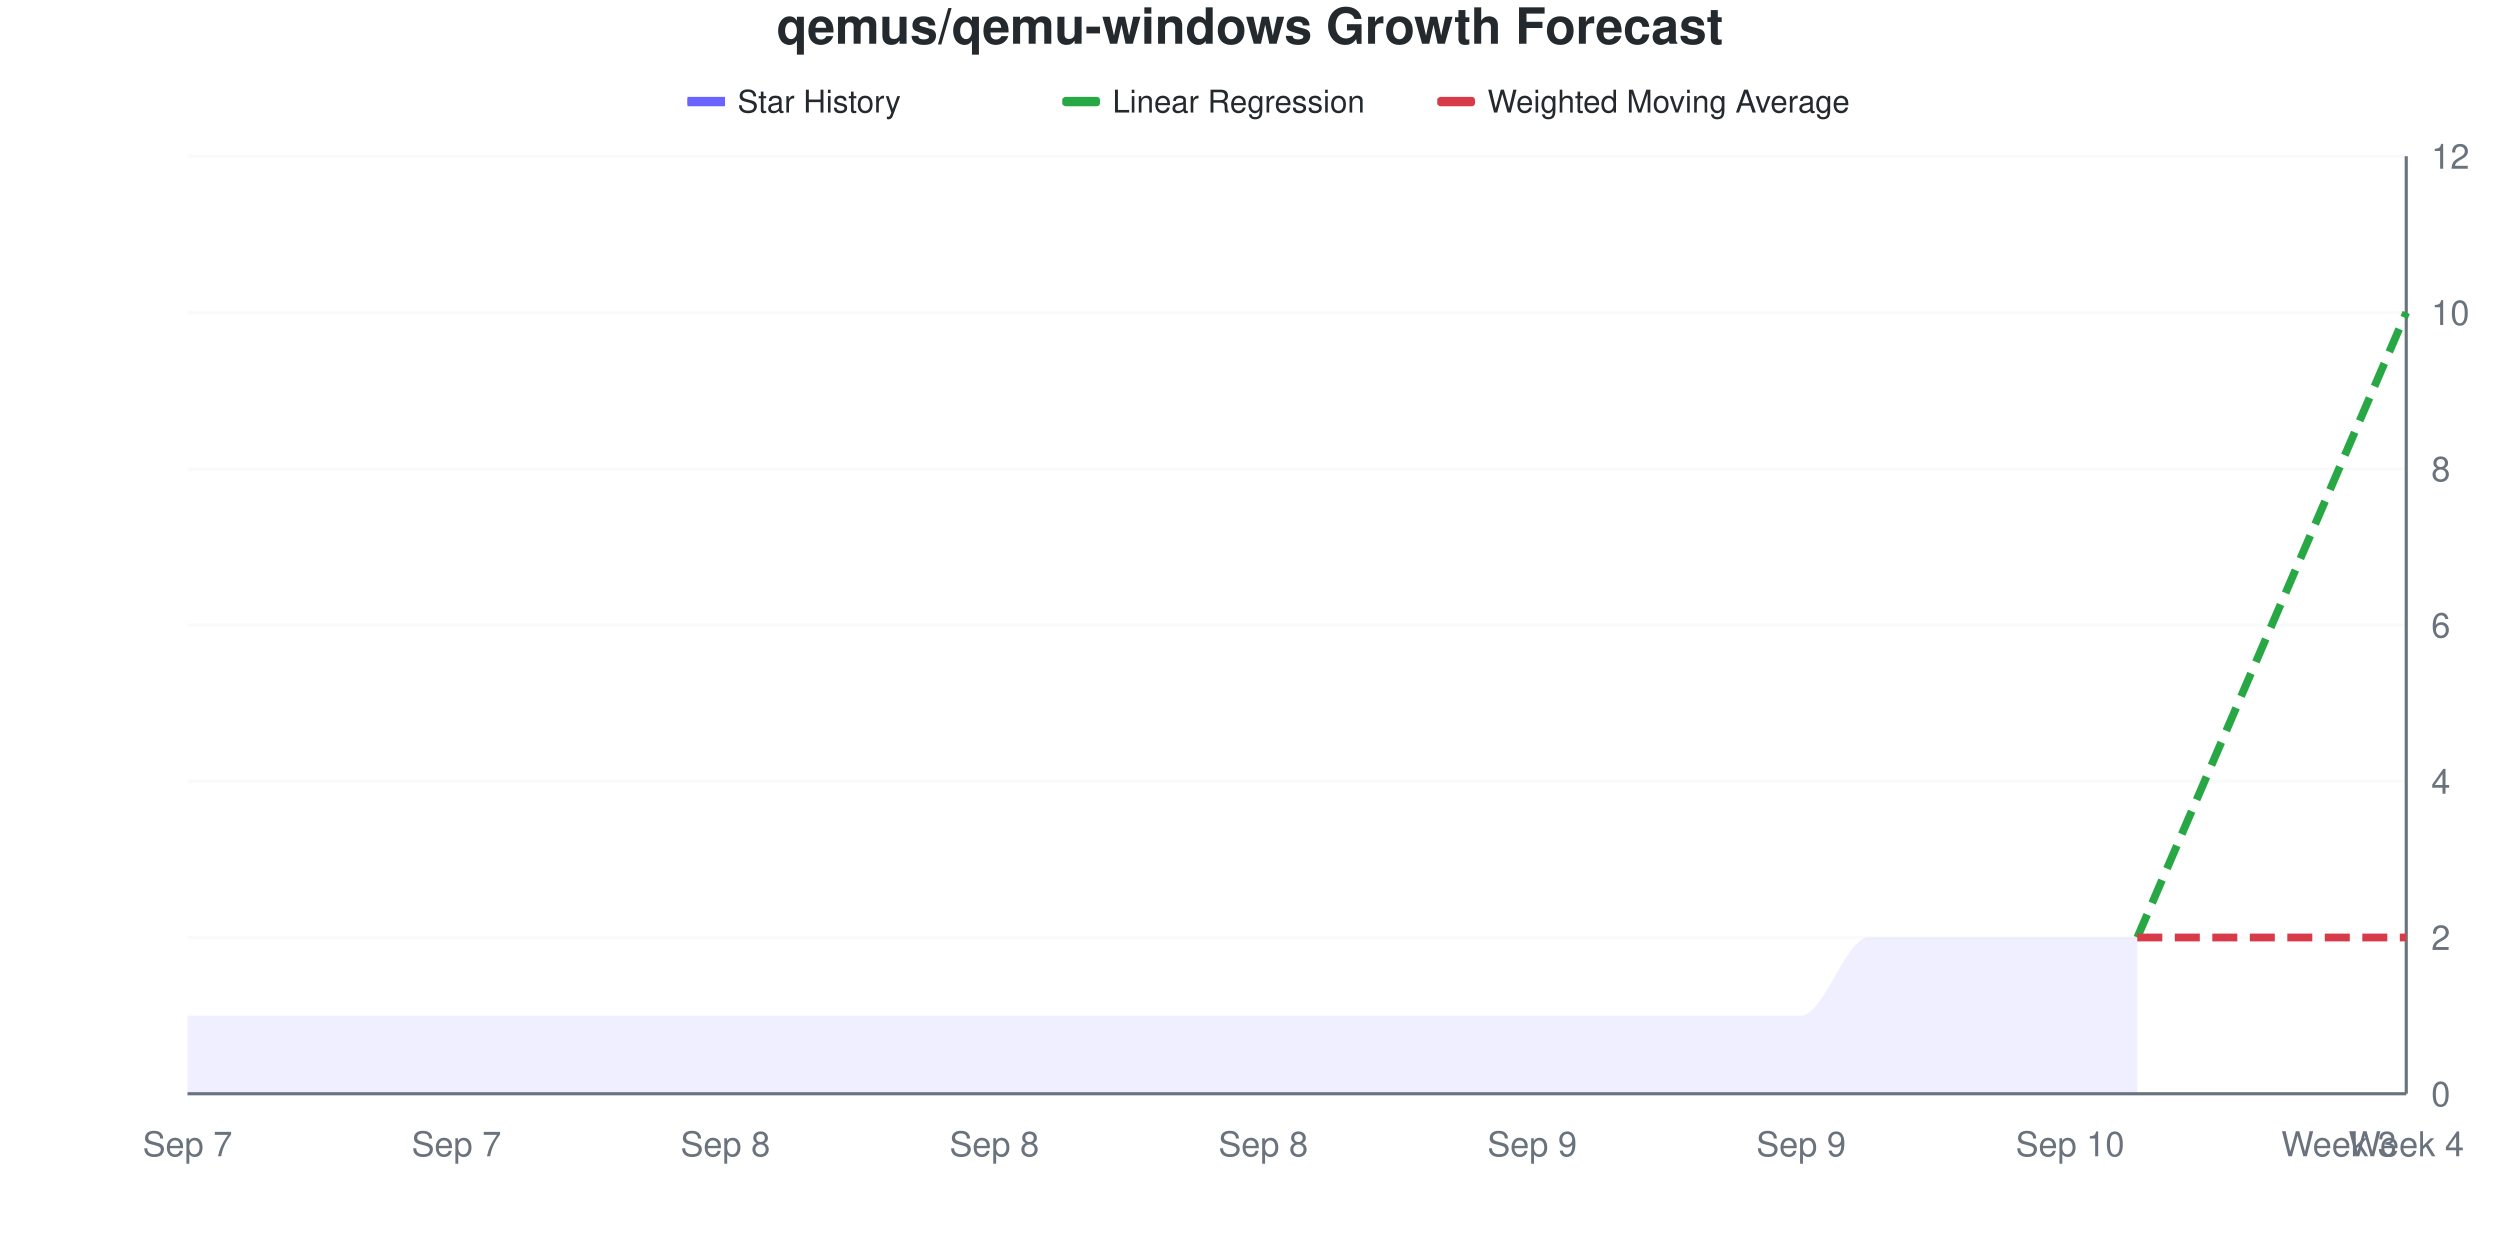
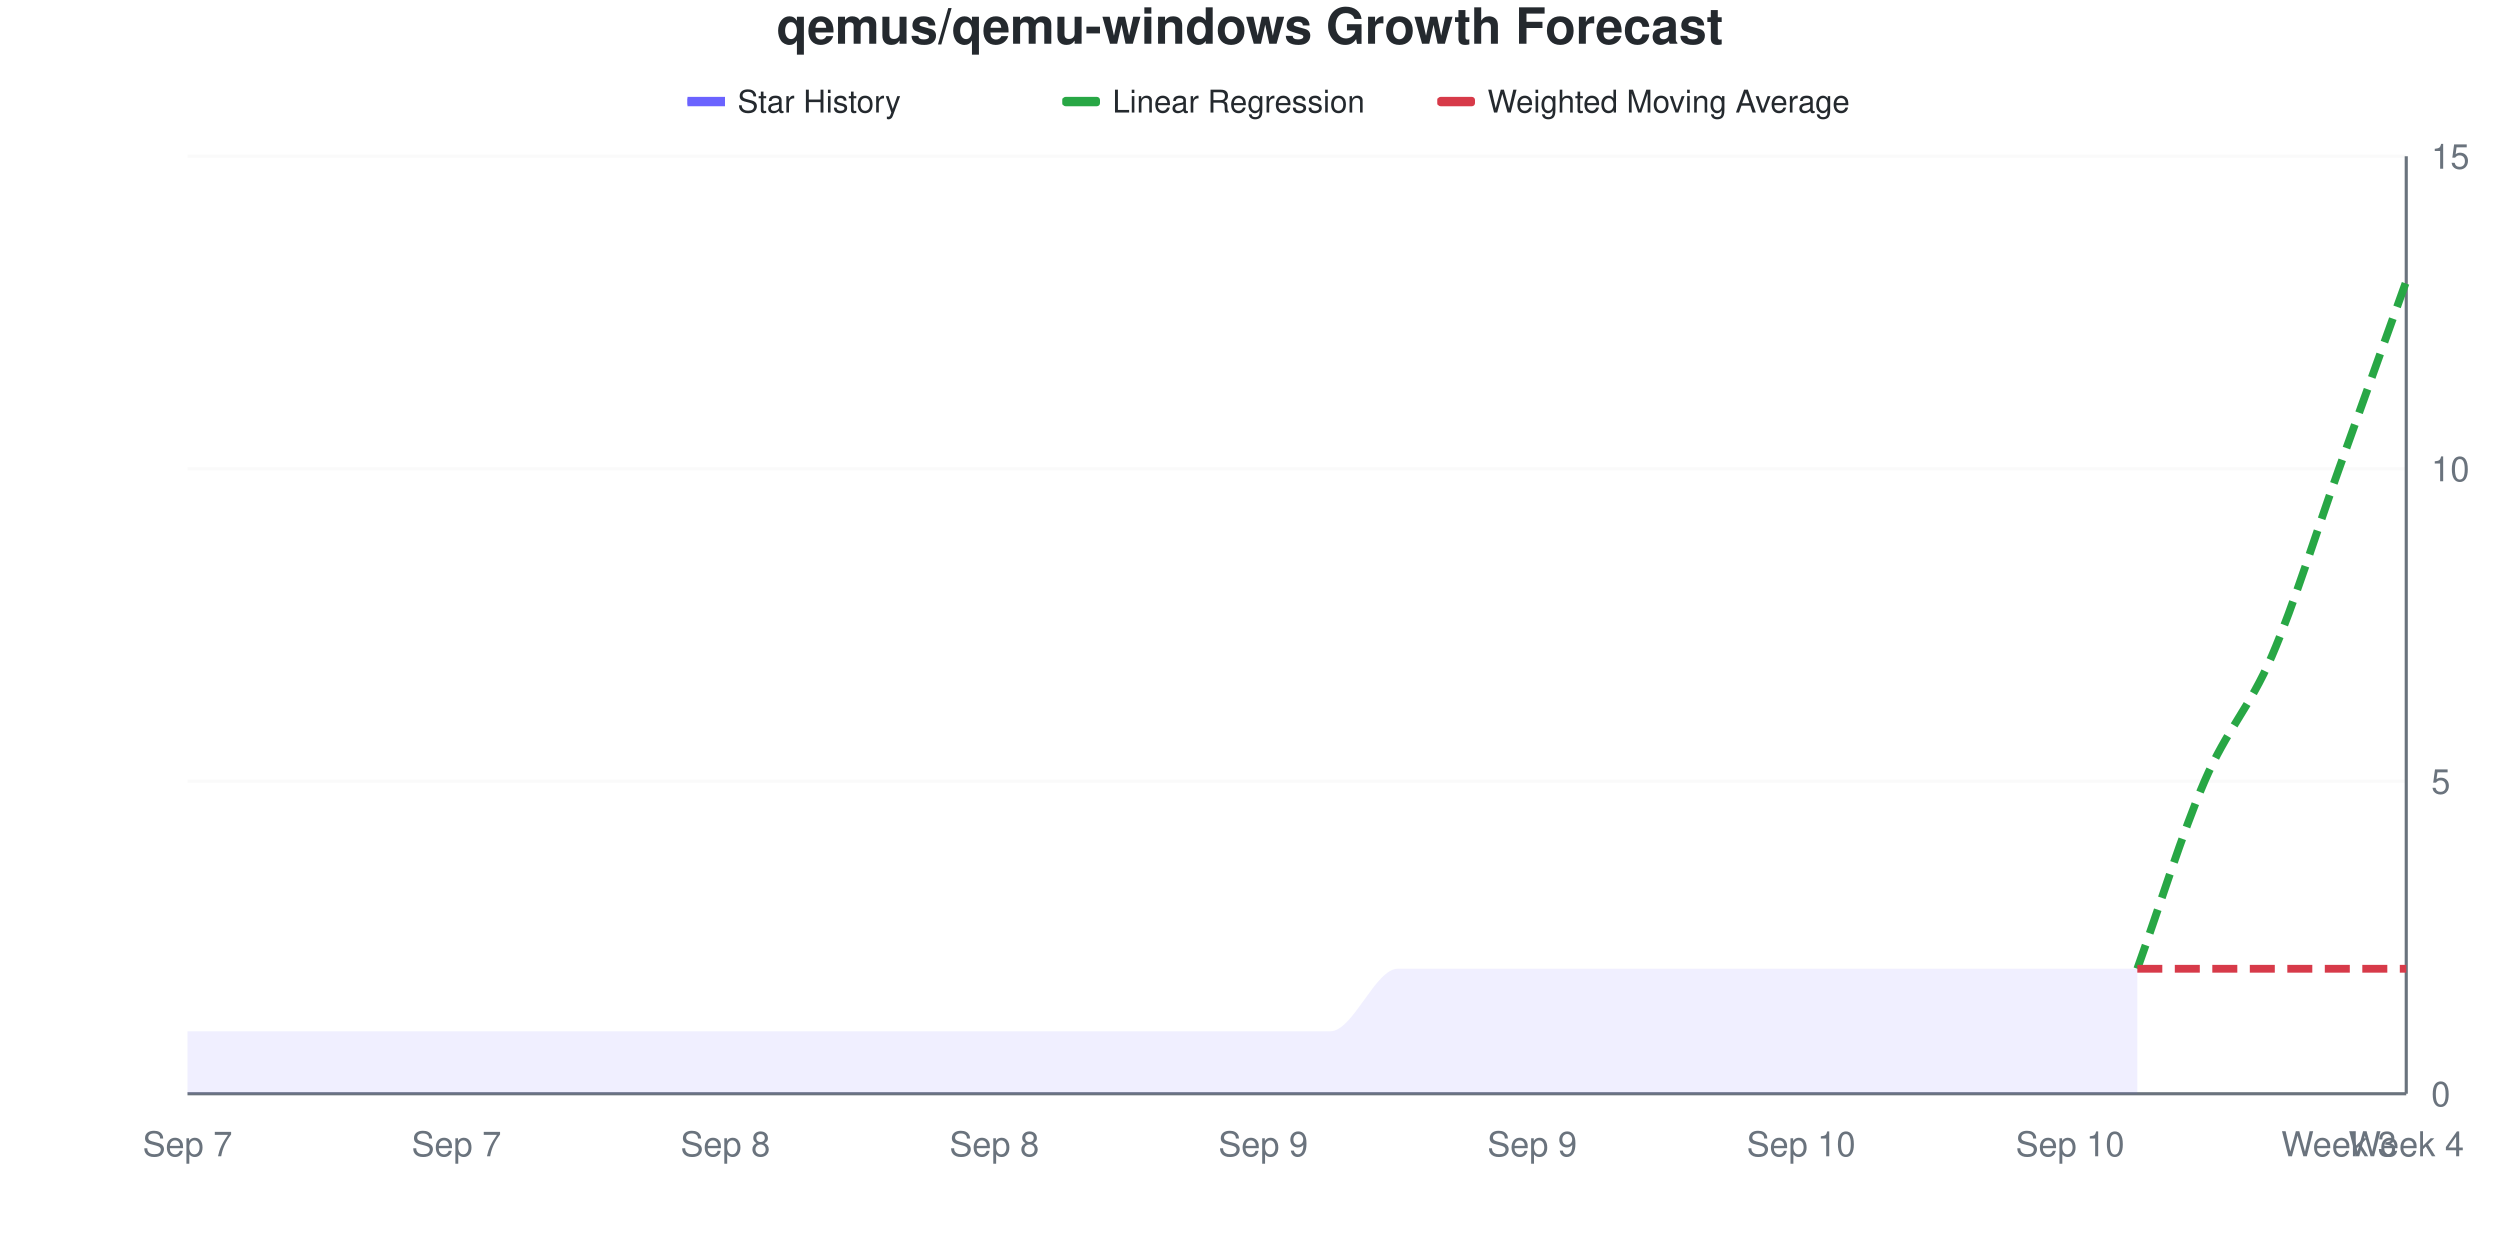
<svg xmlns="http://www.w3.org/2000/svg" viewBox="0 0 800 400" width="800" height="400">
  <style>
    @keyframes drawLine {
      to { stroke-dashoffset: 0; }
    }
    @keyframes fadeInPoint {
      from { opacity: 0; }
      to { opacity: 1; }
    }
    .data-line-0 {
-       stroke-dasharray: 991;
-       stroke-dashoffset: 991;
+       stroke-dasharray: 978;
+       stroke-dashoffset: 978;
      animation: drawLine 2s ease-out forwards;
    }
    .data-point {
      opacity: 0;
      animation: fadeInPoint 0.5s ease-out forwards;
    }
    .chart-bg { fill: #fff; }
    .chart-text { fill: #24292e; }
    .chart-muted { fill: #6a737d; }
    .chart-grid { stroke: #eee; }
    .chart-axis { stroke: #6a737d; }
    @media (prefers-color-scheme: dark) {
      .chart-bg { fill: #0d1117; }
      .chart-text { fill: #e6edf3; }
      .chart-muted { fill: #8b949e; }
      .chart-grid { stroke: #21262d; }
      .chart-axis { stroke: #8b949e; }
    }
  </style>
  <rect width="800" height="400" class="chart-bg" />
  <text x="400" y="14" text-anchor="middle" class="chart-text" font-size="16" font-weight="bold" font-family="-apple-system, BlinkMacSystemFont, 'Segoe UI', Helvetica, Arial, sans-serif">qemus/qemu-windows Growth Forecast</text>
  <g class="legend">
    <rect x="220" y="31" width="12" height="3" fill="#6b63ff" />
    <line x1="220" y1="32.5" x2="232" y2="32.5" stroke="#6b63ff" stroke-width="2" />
    <text x="236" y="36" class="chart-text" font-size="10" font-family="-apple-system, BlinkMacSystemFont, 'Segoe UI', Helvetica, Arial, sans-serif">Star History</text>
    <rect x="340" y="31" width="12" height="3" fill="#28a745" rx="1" />
    <line x1="340" y1="32.5" x2="352" y2="32.5" stroke="#28a745" stroke-width="2" stroke-dasharray="4,2" />
    <text x="356" y="36" class="chart-text" font-size="10" font-family="-apple-system, BlinkMacSystemFont, 'Segoe UI', Helvetica, Arial, sans-serif">Linear Regression</text>
    <rect x="460" y="31" width="12" height="3" fill="#d73a49" rx="1" />
    <line x1="460" y1="32.5" x2="472" y2="32.5" stroke="#d73a49" stroke-width="2" stroke-dasharray="4,2" />
    <text x="476" y="36" class="chart-text" font-size="10" font-family="-apple-system, BlinkMacSystemFont, 'Segoe UI', Helvetica, Arial, sans-serif">Weighted Moving Average</text>
  </g>
  <g class="grid">
    <line x1="60" y1="350" x2="770" y2="350" class="chart-grid" stroke-opacity="0.3" />
    <text x="778" y="354" text-anchor="start" class="chart-muted" font-size="11" font-family="-apple-system, BlinkMacSystemFont, 'Segoe UI', Helvetica, Arial, sans-serif">0</text>
-     <line x1="60" y1="300" x2="770" y2="300" class="chart-grid" stroke-opacity="0.3" />
-     <text x="778" y="304" text-anchor="start" class="chart-muted" font-size="11" font-family="-apple-system, BlinkMacSystemFont, 'Segoe UI', Helvetica, Arial, sans-serif">2</text>
    <line x1="60" y1="250" x2="770" y2="250" class="chart-grid" stroke-opacity="0.3" />
-     <text x="778" y="254" text-anchor="start" class="chart-muted" font-size="11" font-family="-apple-system, BlinkMacSystemFont, 'Segoe UI', Helvetica, Arial, sans-serif">4</text>
-     <line x1="60" y1="200" x2="770" y2="200" class="chart-grid" stroke-opacity="0.3" />
-     <text x="778" y="204" text-anchor="start" class="chart-muted" font-size="11" font-family="-apple-system, BlinkMacSystemFont, 'Segoe UI', Helvetica, Arial, sans-serif">6</text>
+     <text x="778" y="254" text-anchor="start" class="chart-muted" font-size="11" font-family="-apple-system, BlinkMacSystemFont, 'Segoe UI', Helvetica, Arial, sans-serif">5</text>
    <line x1="60" y1="150" x2="770" y2="150" class="chart-grid" stroke-opacity="0.3" />
-     <text x="778" y="154" text-anchor="start" class="chart-muted" font-size="11" font-family="-apple-system, BlinkMacSystemFont, 'Segoe UI', Helvetica, Arial, sans-serif">8</text>
-     <line x1="60" y1="100" x2="770" y2="100" class="chart-grid" stroke-opacity="0.3" />
-     <text x="778" y="104" text-anchor="start" class="chart-muted" font-size="11" font-family="-apple-system, BlinkMacSystemFont, 'Segoe UI', Helvetica, Arial, sans-serif">10</text>
+     <text x="778" y="154" text-anchor="start" class="chart-muted" font-size="11" font-family="-apple-system, BlinkMacSystemFont, 'Segoe UI', Helvetica, Arial, sans-serif">10</text>
    <line x1="60" y1="50" x2="770" y2="50" class="chart-grid" stroke-opacity="0.3" />
-     <text x="778" y="54" text-anchor="start" class="chart-muted" font-size="11" font-family="-apple-system, BlinkMacSystemFont, 'Segoe UI', Helvetica, Arial, sans-serif">12</text>
+     <text x="778" y="54" text-anchor="start" class="chart-muted" font-size="11" font-family="-apple-system, BlinkMacSystemFont, 'Segoe UI', Helvetica, Arial, sans-serif">15</text>
  </g>
  <g class="milestones">
    
  </g>
  <g class="x-axis">
    <text x="60" y="370" text-anchor="middle" class="chart-muted" font-size="11" font-family="-apple-system, BlinkMacSystemFont, 'Segoe UI', Helvetica, Arial, sans-serif">Sep 7</text>
    <text x="146.061" y="370" text-anchor="middle" class="chart-muted" font-size="11" font-family="-apple-system, BlinkMacSystemFont, 'Segoe UI', Helvetica, Arial, sans-serif">Sep 7</text>
    <text x="232.121" y="370" text-anchor="middle" class="chart-muted" font-size="11" font-family="-apple-system, BlinkMacSystemFont, 'Segoe UI', Helvetica, Arial, sans-serif">Sep 8</text>
    <text x="318.182" y="370" text-anchor="middle" class="chart-muted" font-size="11" font-family="-apple-system, BlinkMacSystemFont, 'Segoe UI', Helvetica, Arial, sans-serif">Sep 8</text>
-     <text x="404.242" y="370" text-anchor="middle" class="chart-muted" font-size="11" font-family="-apple-system, BlinkMacSystemFont, 'Segoe UI', Helvetica, Arial, sans-serif">Sep 8</text>
+     <text x="404.242" y="370" text-anchor="middle" class="chart-muted" font-size="11" font-family="-apple-system, BlinkMacSystemFont, 'Segoe UI', Helvetica, Arial, sans-serif">Sep 9</text>
    <text x="490.303" y="370" text-anchor="middle" class="chart-muted" font-size="11" font-family="-apple-system, BlinkMacSystemFont, 'Segoe UI', Helvetica, Arial, sans-serif">Sep 9</text>
-     <text x="576.364" y="370" text-anchor="middle" class="chart-muted" font-size="11" font-family="-apple-system, BlinkMacSystemFont, 'Segoe UI', Helvetica, Arial, sans-serif">Sep 9</text>
+     <text x="576.364" y="370" text-anchor="middle" class="chart-muted" font-size="11" font-family="-apple-system, BlinkMacSystemFont, 'Segoe UI', Helvetica, Arial, sans-serif">Sep 10</text>
    <text x="662.424" y="370" text-anchor="middle" class="chart-muted" font-size="11" font-family="-apple-system, BlinkMacSystemFont, 'Segoe UI', Helvetica, Arial, sans-serif">Sep 10</text>
    <text x="748.485" y="370" text-anchor="middle" class="chart-muted" font-size="11" font-family="-apple-system, BlinkMacSystemFont, 'Segoe UI', Helvetica, Arial, sans-serif">Week 3</text>
    <text x="770" y="370" text-anchor="middle" class="chart-muted" font-size="11" font-family="-apple-system, BlinkMacSystemFont, 'Segoe UI', Helvetica, Arial, sans-serif">Week 4</text>
  </g>
  <line x1="770" y1="50" x2="770" y2="350" class="chart-axis" stroke-width="1" />
  <line x1="60" y1="350" x2="770" y2="350" class="chart-axis" stroke-width="1" />
-   <path d="M60,350 L60,325 C67.172,325 74.343,325 81.515,325 C88.687,325 95.859,325 103.03,325 C110.202,325 117.374,325 124.545,325 C131.717,325 138.889,325 146.061,325 C153.232,325 160.404,325 167.576,325 C174.747,325 181.919,325 189.091,325 C196.263,325 203.434,325 210.606,325 C217.778,325 224.949,325 232.121,325 C239.293,325 246.465,325 253.636,325 C260.808,325 267.98,325 275.152,325 C282.323,325 289.495,325 296.667,325 C303.838,325 311.01,325 318.182,325 C325.354,325 332.525,325 339.697,325 C346.869,325 354.04,325 361.212,325 C368.384,325 375.556,325 382.727,325 C389.899,325 397.071,325 404.242,325 C411.414,325 418.586,325 425.758,325 C432.929,325 440.101,325 447.273,325 C454.444,325 461.616,325 468.788,325 C475.96,325 483.131,325 490.303,325 C497.475,325 504.646,325 511.818,325 C518.99,325 526.162,325 533.333,325 C540.505,325 547.677,325 554.848,325 C562.02,325 569.192,325 576.364,325 C583.535,325 590.707,300 597.879,300 C605.051,300 612.222,300 619.394,300 C626.566,300 633.737,300 640.909,300 C648.081,300 655.253,300 662.424,300 C669.596,300 676.768,300 683.939,300 L683.939,350 L60,350 Z" fill="#6b63ff" fill-opacity="0.1" />
-   <path d="M60,350 L60,325 C67.172,325 74.343,325 81.515,325 C88.687,325 95.859,325 103.03,325 C110.202,325 117.374,325 124.545,325 C131.717,325 138.889,325 146.061,325 C153.232,325 160.404,325 167.576,325 C174.747,325 181.919,325 189.091,325 C196.263,325 203.434,325 210.606,325 C217.778,325 224.949,325 232.121,325 C239.293,325 246.465,325 253.636,325 C260.808,325 267.98,325 275.152,325 C282.323,325 289.495,325 296.667,325 C303.838,325 311.01,325 318.182,325 C325.354,325 332.525,325 339.697,325 C346.869,325 354.04,325 361.212,325 C368.384,325 375.556,325 382.727,325 C389.899,325 397.071,325 404.242,325 C411.414,325 418.586,325 425.758,325 C432.929,325 440.101,325 447.273,325 C454.444,325 461.616,325 468.788,325 C475.96,325 483.131,325 490.303,325 C497.475,325 504.646,325 511.818,325 C518.99,325 526.162,325 533.333,325 C540.505,325 547.677,325 554.848,325 C562.02,325 569.192,325 576.364,325 C583.535,325 590.707,300 597.879,300 C605.051,300 612.222,300 619.394,300 C626.566,300 633.737,300 640.909,300 C648.081,300 655.253,300 662.424,300 C669.596,300 676.768,300 683.939,300" fill="none" stroke="#6b63ff" stroke-width="2.5" class="data-line-0" />
-   <path d="M683.939,300 C691.111,283.333 698.283,266.667 705.455,250 C712.626,233.333 719.798,216.667 726.97,200 C734.141,183.333 741.313,166.667 748.485,150 C755.657,133.333 762.828,116.667 770,100" fill="none" stroke="#28a745" stroke-width="2.5" stroke-dasharray="8,4" />
-   <path d="M683.939,300 C691.111,300 698.283,300 705.455,300 C712.626,300 719.798,300 726.97,300 C734.141,300 741.313,300 748.485,300 C755.657,300 762.828,300 770,300" fill="none" stroke="#d73a49" stroke-width="2.5" stroke-dasharray="8,4" />
+   <path d="M60,350 L60,330 C67.172,330 74.343,330 81.515,330 C88.687,330 95.859,330 103.03,330 C110.202,330 117.374,330 124.545,330 C131.717,330 138.889,330 146.061,330 C153.232,330 160.404,330 167.576,330 C174.747,330 181.919,330 189.091,330 C196.263,330 203.434,330 210.606,330 C217.778,330 224.949,330 232.121,330 C239.293,330 246.465,330 253.636,330 C260.808,330 267.98,330 275.152,330 C282.323,330 289.495,330 296.667,330 C303.838,330 311.01,330 318.182,330 C325.354,330 332.525,330 339.697,330 C346.869,330 354.04,330 361.212,330 C368.384,330 375.556,330 382.727,330 C389.899,330 397.071,330 404.242,330 C411.414,330 418.586,330 425.758,330 C432.929,330 440.101,310 447.273,310 C454.444,310 461.616,310 468.788,310 C475.96,310 483.131,310 490.303,310 C497.475,310 504.646,310 511.818,310 C518.99,310 526.162,310 533.333,310 C540.505,310 547.677,310 554.848,310 C562.02,310 569.192,310 576.364,310 C583.535,310 590.707,310 597.879,310 C605.051,310 612.222,310 619.394,310 C626.566,310 633.737,310 640.909,310 C648.081,310 655.253,310 662.424,310 C669.596,310 676.768,310 683.939,310 L683.939,350 L60,350 Z" fill="#6b63ff" fill-opacity="0.1" />
+   <path d="M60,350 L60,330 C67.172,330 74.343,330 81.515,330 C88.687,330 95.859,330 103.03,330 C110.202,330 117.374,330 124.545,330 C131.717,330 138.889,330 146.061,330 C153.232,330 160.404,330 167.576,330 C174.747,330 181.919,330 189.091,330 C196.263,330 203.434,330 210.606,330 C217.778,330 224.949,330 232.121,330 C239.293,330 246.465,330 253.636,330 C260.808,330 267.98,330 275.152,330 C282.323,330 289.495,330 296.667,330 C303.838,330 311.01,330 318.182,330 C325.354,330 332.525,330 339.697,330 C346.869,330 354.04,330 361.212,330 C368.384,330 375.556,330 382.727,330 C389.899,330 397.071,330 404.242,330 C411.414,330 418.586,330 425.758,330 C432.929,330 440.101,310 447.273,310 C454.444,310 461.616,310 468.788,310 C475.96,310 483.131,310 490.303,310 C497.475,310 504.646,310 511.818,310 C518.99,310 526.162,310 533.333,310 C540.505,310 547.677,310 554.848,310 C562.02,310 569.192,310 576.364,310 C583.535,310 590.707,310 597.879,310 C605.051,310 612.222,310 619.394,310 C626.566,310 633.737,310 640.909,310 C648.081,310 655.253,310 662.424,310 C669.596,310 676.768,310 683.939,310" fill="none" stroke="#6b63ff" stroke-width="2.5" class="data-line-0" />
+   <path d="M683.939,310 C691.111,290 698.283,266.667 705.455,250 C712.626,233.333 719.798,226.667 726.97,210 C734.141,193.333 741.313,170 748.485,150 C755.657,130 762.828,110 770,90" fill="none" stroke="#28a745" stroke-width="2.5" stroke-dasharray="8,4" />
+   <path d="M683.939,310 C691.111,310 698.283,310 705.455,310 C712.626,310 719.798,310 726.97,310 C734.141,310 741.313,310 748.485,310 C755.657,310 762.828,310 770,310" fill="none" stroke="#d73a49" stroke-width="2.5" stroke-dasharray="8,4" />
  <g class="points">
-     <circle cx="60" cy="325" r="4" fill="#6b63ff" class="data-point" style="animation-delay: 1.50s" />
-     <circle cx="81.515" cy="325" r="4" fill="#6b63ff" class="data-point" style="animation-delay: 1.55s" />
-     <circle cx="103.03" cy="325" r="4" fill="#6b63ff" class="data-point" style="animation-delay: 1.60s" />
-     <circle cx="124.545" cy="325" r="4" fill="#6b63ff" class="data-point" style="animation-delay: 1.65s" />
-     <circle cx="146.061" cy="325" r="4" fill="#6b63ff" class="data-point" style="animation-delay: 1.70s" />
-     <circle cx="167.576" cy="325" r="4" fill="#6b63ff" class="data-point" style="animation-delay: 1.75s" />
-     <circle cx="189.091" cy="325" r="4" fill="#6b63ff" class="data-point" style="animation-delay: 1.80s" />
-     <circle cx="210.606" cy="325" r="4" fill="#6b63ff" class="data-point" style="animation-delay: 1.85s" />
-     <circle cx="232.121" cy="325" r="4" fill="#6b63ff" class="data-point" style="animation-delay: 1.90s" />
-     <circle cx="253.636" cy="325" r="4" fill="#6b63ff" class="data-point" style="animation-delay: 1.95s" />
-     <circle cx="275.152" cy="325" r="4" fill="#6b63ff" class="data-point" style="animation-delay: 2.00s" />
-     <circle cx="296.667" cy="325" r="4" fill="#6b63ff" class="data-point" style="animation-delay: 2.05s" />
-     <circle cx="318.182" cy="325" r="4" fill="#6b63ff" class="data-point" style="animation-delay: 2.10s" />
-     <circle cx="339.697" cy="325" r="4" fill="#6b63ff" class="data-point" style="animation-delay: 2.15s" />
-     <circle cx="361.212" cy="325" r="4" fill="#6b63ff" class="data-point" style="animation-delay: 2.20s" />
-     <circle cx="382.727" cy="325" r="4" fill="#6b63ff" class="data-point" style="animation-delay: 2.25s" />
-     <circle cx="404.242" cy="325" r="4" fill="#6b63ff" class="data-point" style="animation-delay: 2.30s" />
-     <circle cx="425.758" cy="325" r="4" fill="#6b63ff" class="data-point" style="animation-delay: 2.35s" />
-     <circle cx="447.273" cy="325" r="4" fill="#6b63ff" class="data-point" style="animation-delay: 2.40s" />
-     <circle cx="468.788" cy="325" r="4" fill="#6b63ff" class="data-point" style="animation-delay: 2.45s" />
-     <circle cx="490.303" cy="325" r="4" fill="#6b63ff" class="data-point" style="animation-delay: 2.50s" />
-     <circle cx="511.818" cy="325" r="4" fill="#6b63ff" class="data-point" style="animation-delay: 2.55s" />
-     <circle cx="533.333" cy="325" r="4" fill="#6b63ff" class="data-point" style="animation-delay: 2.60s" />
-     <circle cx="554.848" cy="325" r="4" fill="#6b63ff" class="data-point" style="animation-delay: 2.65s" />
-     <circle cx="576.364" cy="325" r="4" fill="#6b63ff" class="data-point" style="animation-delay: 2.70s" />
-     <circle cx="597.879" cy="300" r="4" fill="#6b63ff" class="data-point" style="animation-delay: 2.75s" />
-     <circle cx="619.394" cy="300" r="4" fill="#6b63ff" class="data-point" style="animation-delay: 2.80s" />
-     <circle cx="640.909" cy="300" r="4" fill="#6b63ff" class="data-point" style="animation-delay: 2.85s" />
-     <circle cx="662.424" cy="300" r="4" fill="#6b63ff" class="data-point" style="animation-delay: 2.90s" />
-     <circle cx="683.939" cy="300" r="4" fill="#6b63ff" class="data-point" style="animation-delay: 2.95s" />
+     <circle cx="60" cy="330" r="4" fill="#6b63ff" class="data-point" style="animation-delay: 1.50s" />
+     <circle cx="81.515" cy="330" r="4" fill="#6b63ff" class="data-point" style="animation-delay: 1.55s" />
+     <circle cx="103.03" cy="330" r="4" fill="#6b63ff" class="data-point" style="animation-delay: 1.60s" />
+     <circle cx="124.545" cy="330" r="4" fill="#6b63ff" class="data-point" style="animation-delay: 1.65s" />
+     <circle cx="146.061" cy="330" r="4" fill="#6b63ff" class="data-point" style="animation-delay: 1.70s" />
+     <circle cx="167.576" cy="330" r="4" fill="#6b63ff" class="data-point" style="animation-delay: 1.75s" />
+     <circle cx="189.091" cy="330" r="4" fill="#6b63ff" class="data-point" style="animation-delay: 1.80s" />
+     <circle cx="210.606" cy="330" r="4" fill="#6b63ff" class="data-point" style="animation-delay: 1.85s" />
+     <circle cx="232.121" cy="330" r="4" fill="#6b63ff" class="data-point" style="animation-delay: 1.90s" />
+     <circle cx="253.636" cy="330" r="4" fill="#6b63ff" class="data-point" style="animation-delay: 1.95s" />
+     <circle cx="275.152" cy="330" r="4" fill="#6b63ff" class="data-point" style="animation-delay: 2.00s" />
+     <circle cx="296.667" cy="330" r="4" fill="#6b63ff" class="data-point" style="animation-delay: 2.05s" />
+     <circle cx="318.182" cy="330" r="4" fill="#6b63ff" class="data-point" style="animation-delay: 2.10s" />
+     <circle cx="339.697" cy="330" r="4" fill="#6b63ff" class="data-point" style="animation-delay: 2.15s" />
+     <circle cx="361.212" cy="330" r="4" fill="#6b63ff" class="data-point" style="animation-delay: 2.20s" />
+     <circle cx="382.727" cy="330" r="4" fill="#6b63ff" class="data-point" style="animation-delay: 2.25s" />
+     <circle cx="404.242" cy="330" r="4" fill="#6b63ff" class="data-point" style="animation-delay: 2.30s" />
+     <circle cx="425.758" cy="330" r="4" fill="#6b63ff" class="data-point" style="animation-delay: 2.35s" />
+     <circle cx="447.273" cy="310" r="4" fill="#6b63ff" class="data-point" style="animation-delay: 2.40s" />
+     <circle cx="468.788" cy="310" r="4" fill="#6b63ff" class="data-point" style="animation-delay: 2.45s" />
+     <circle cx="490.303" cy="310" r="4" fill="#6b63ff" class="data-point" style="animation-delay: 2.50s" />
+     <circle cx="511.818" cy="310" r="4" fill="#6b63ff" class="data-point" style="animation-delay: 2.55s" />
+     <circle cx="533.333" cy="310" r="4" fill="#6b63ff" class="data-point" style="animation-delay: 2.60s" />
+     <circle cx="554.848" cy="310" r="4" fill="#6b63ff" class="data-point" style="animation-delay: 2.65s" />
+     <circle cx="576.364" cy="310" r="4" fill="#6b63ff" class="data-point" style="animation-delay: 2.70s" />
+     <circle cx="597.879" cy="310" r="4" fill="#6b63ff" class="data-point" style="animation-delay: 2.75s" />
+     <circle cx="619.394" cy="310" r="4" fill="#6b63ff" class="data-point" style="animation-delay: 2.80s" />
+     <circle cx="640.909" cy="310" r="4" fill="#6b63ff" class="data-point" style="animation-delay: 2.85s" />
+     <circle cx="662.424" cy="310" r="4" fill="#6b63ff" class="data-point" style="animation-delay: 2.90s" />
+     <circle cx="683.939" cy="310" r="4" fill="#6b63ff" class="data-point" style="animation-delay: 2.95s" />
  </g>
</svg>
